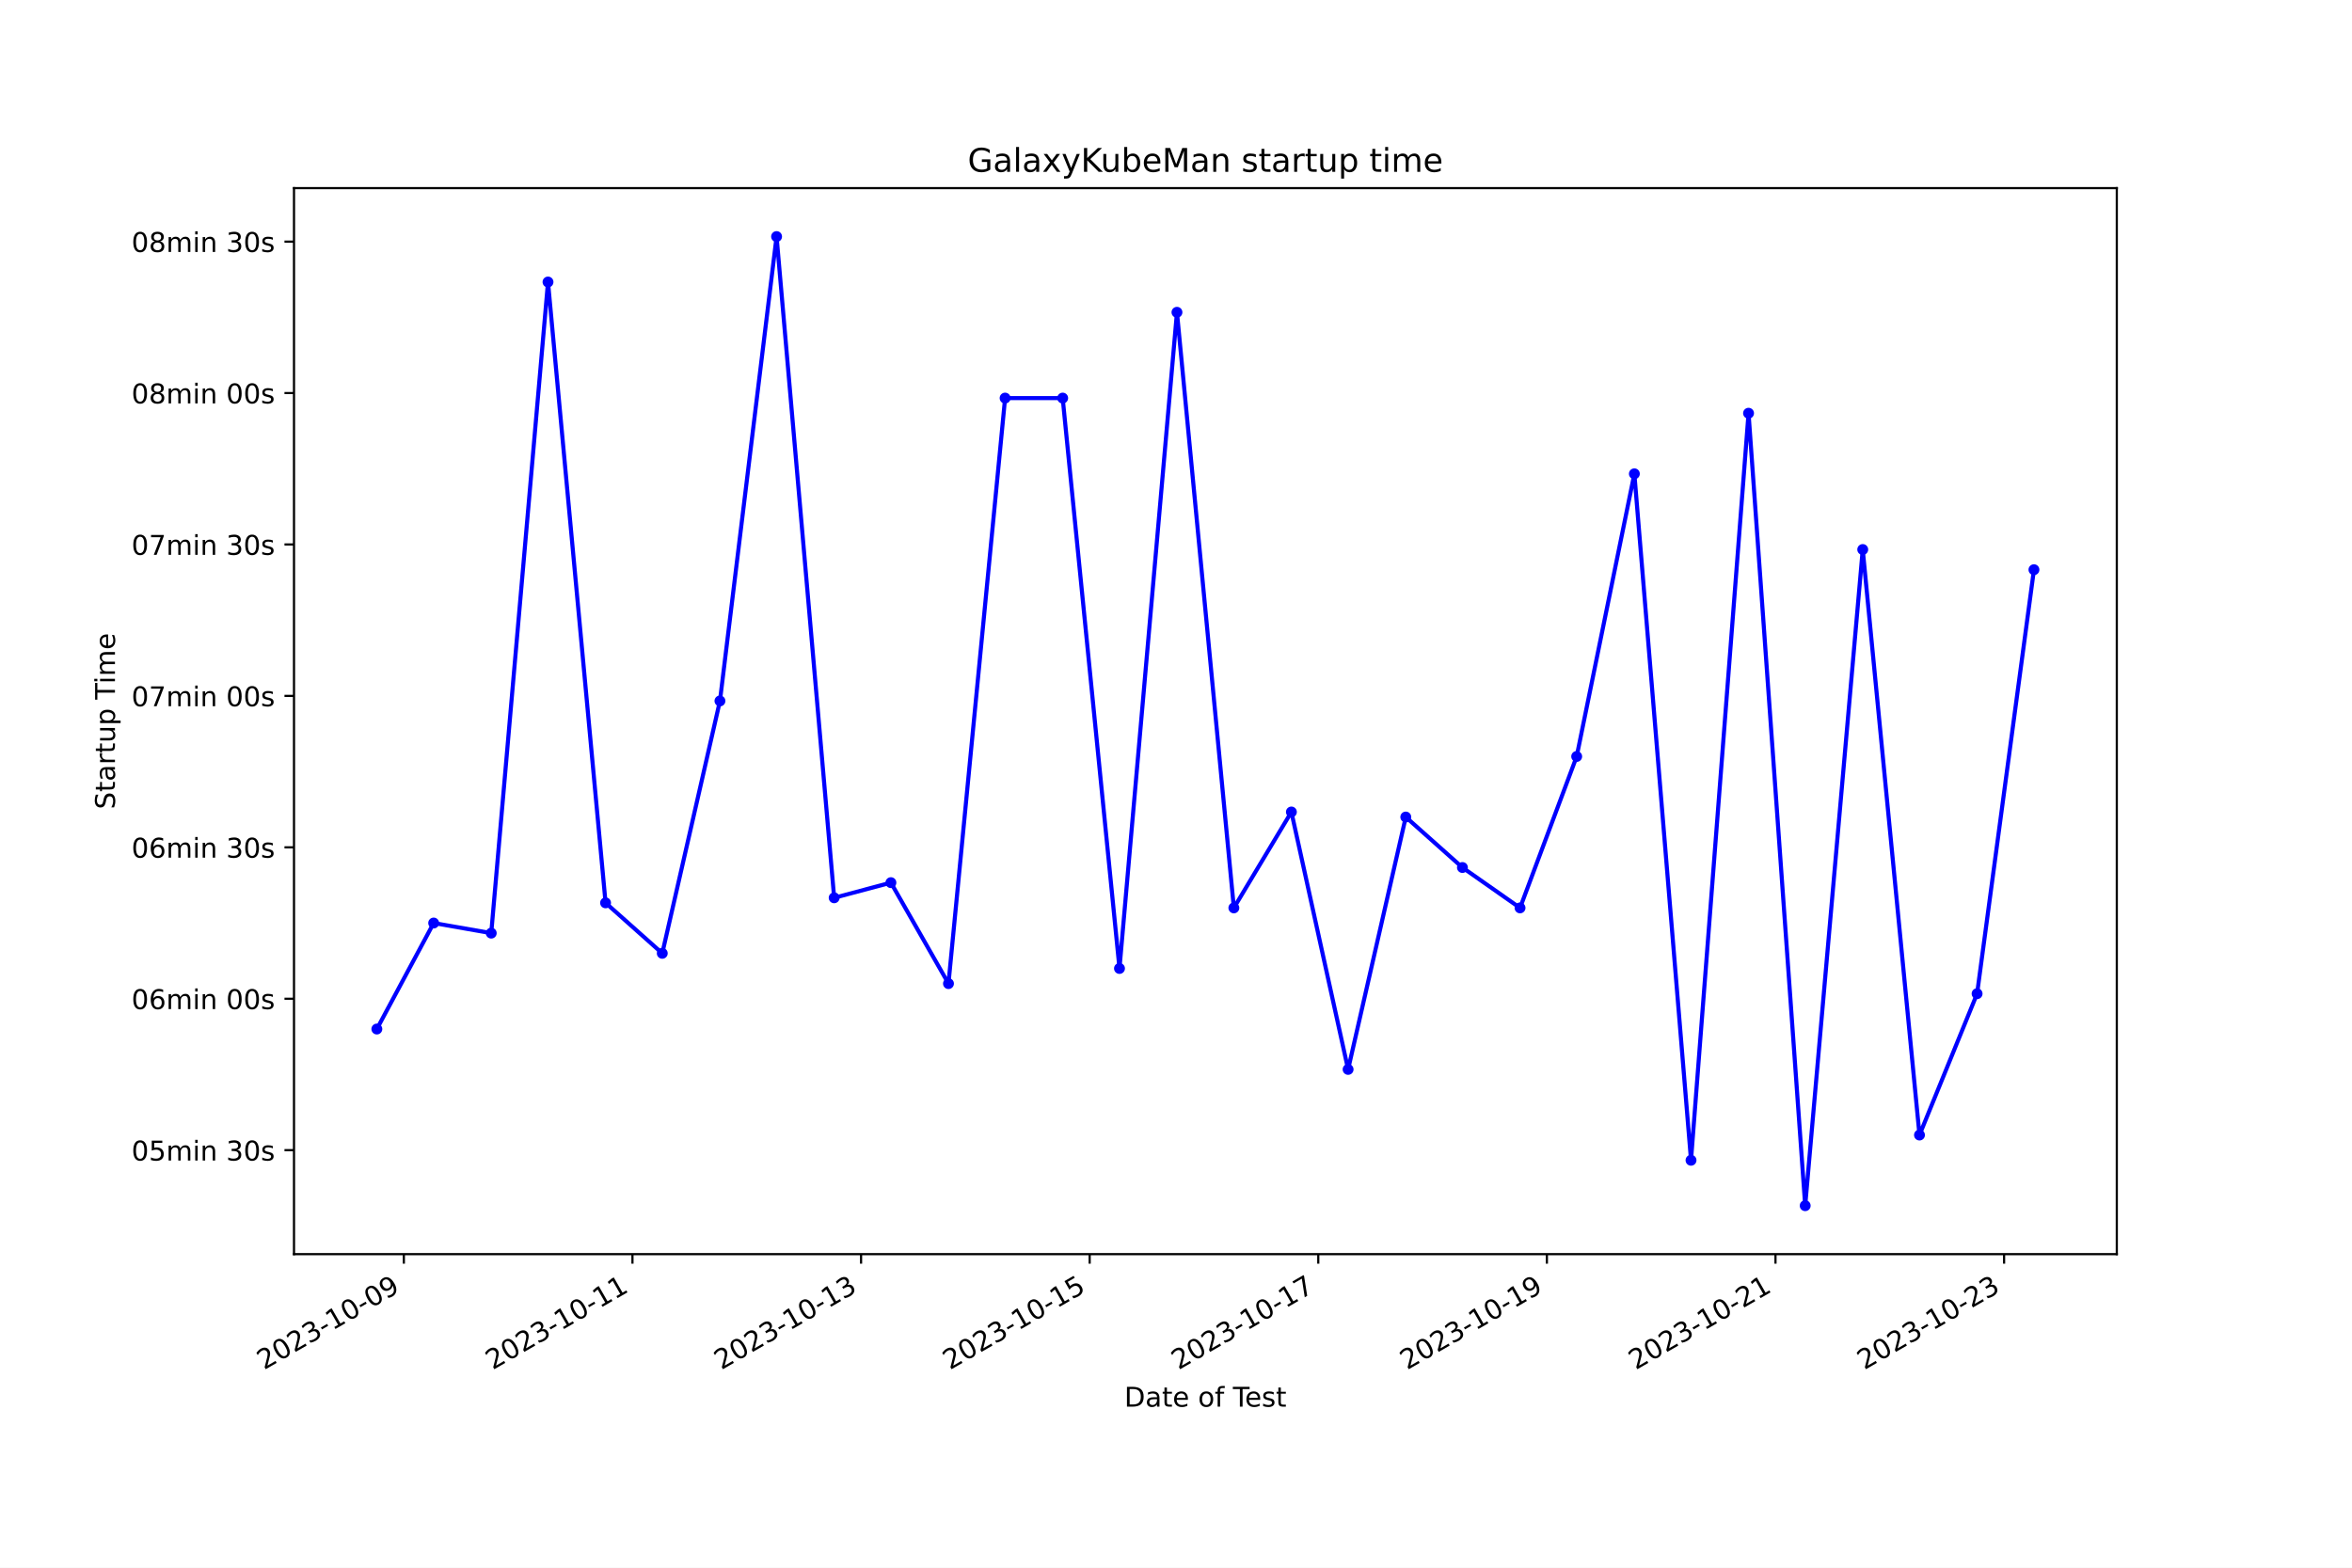
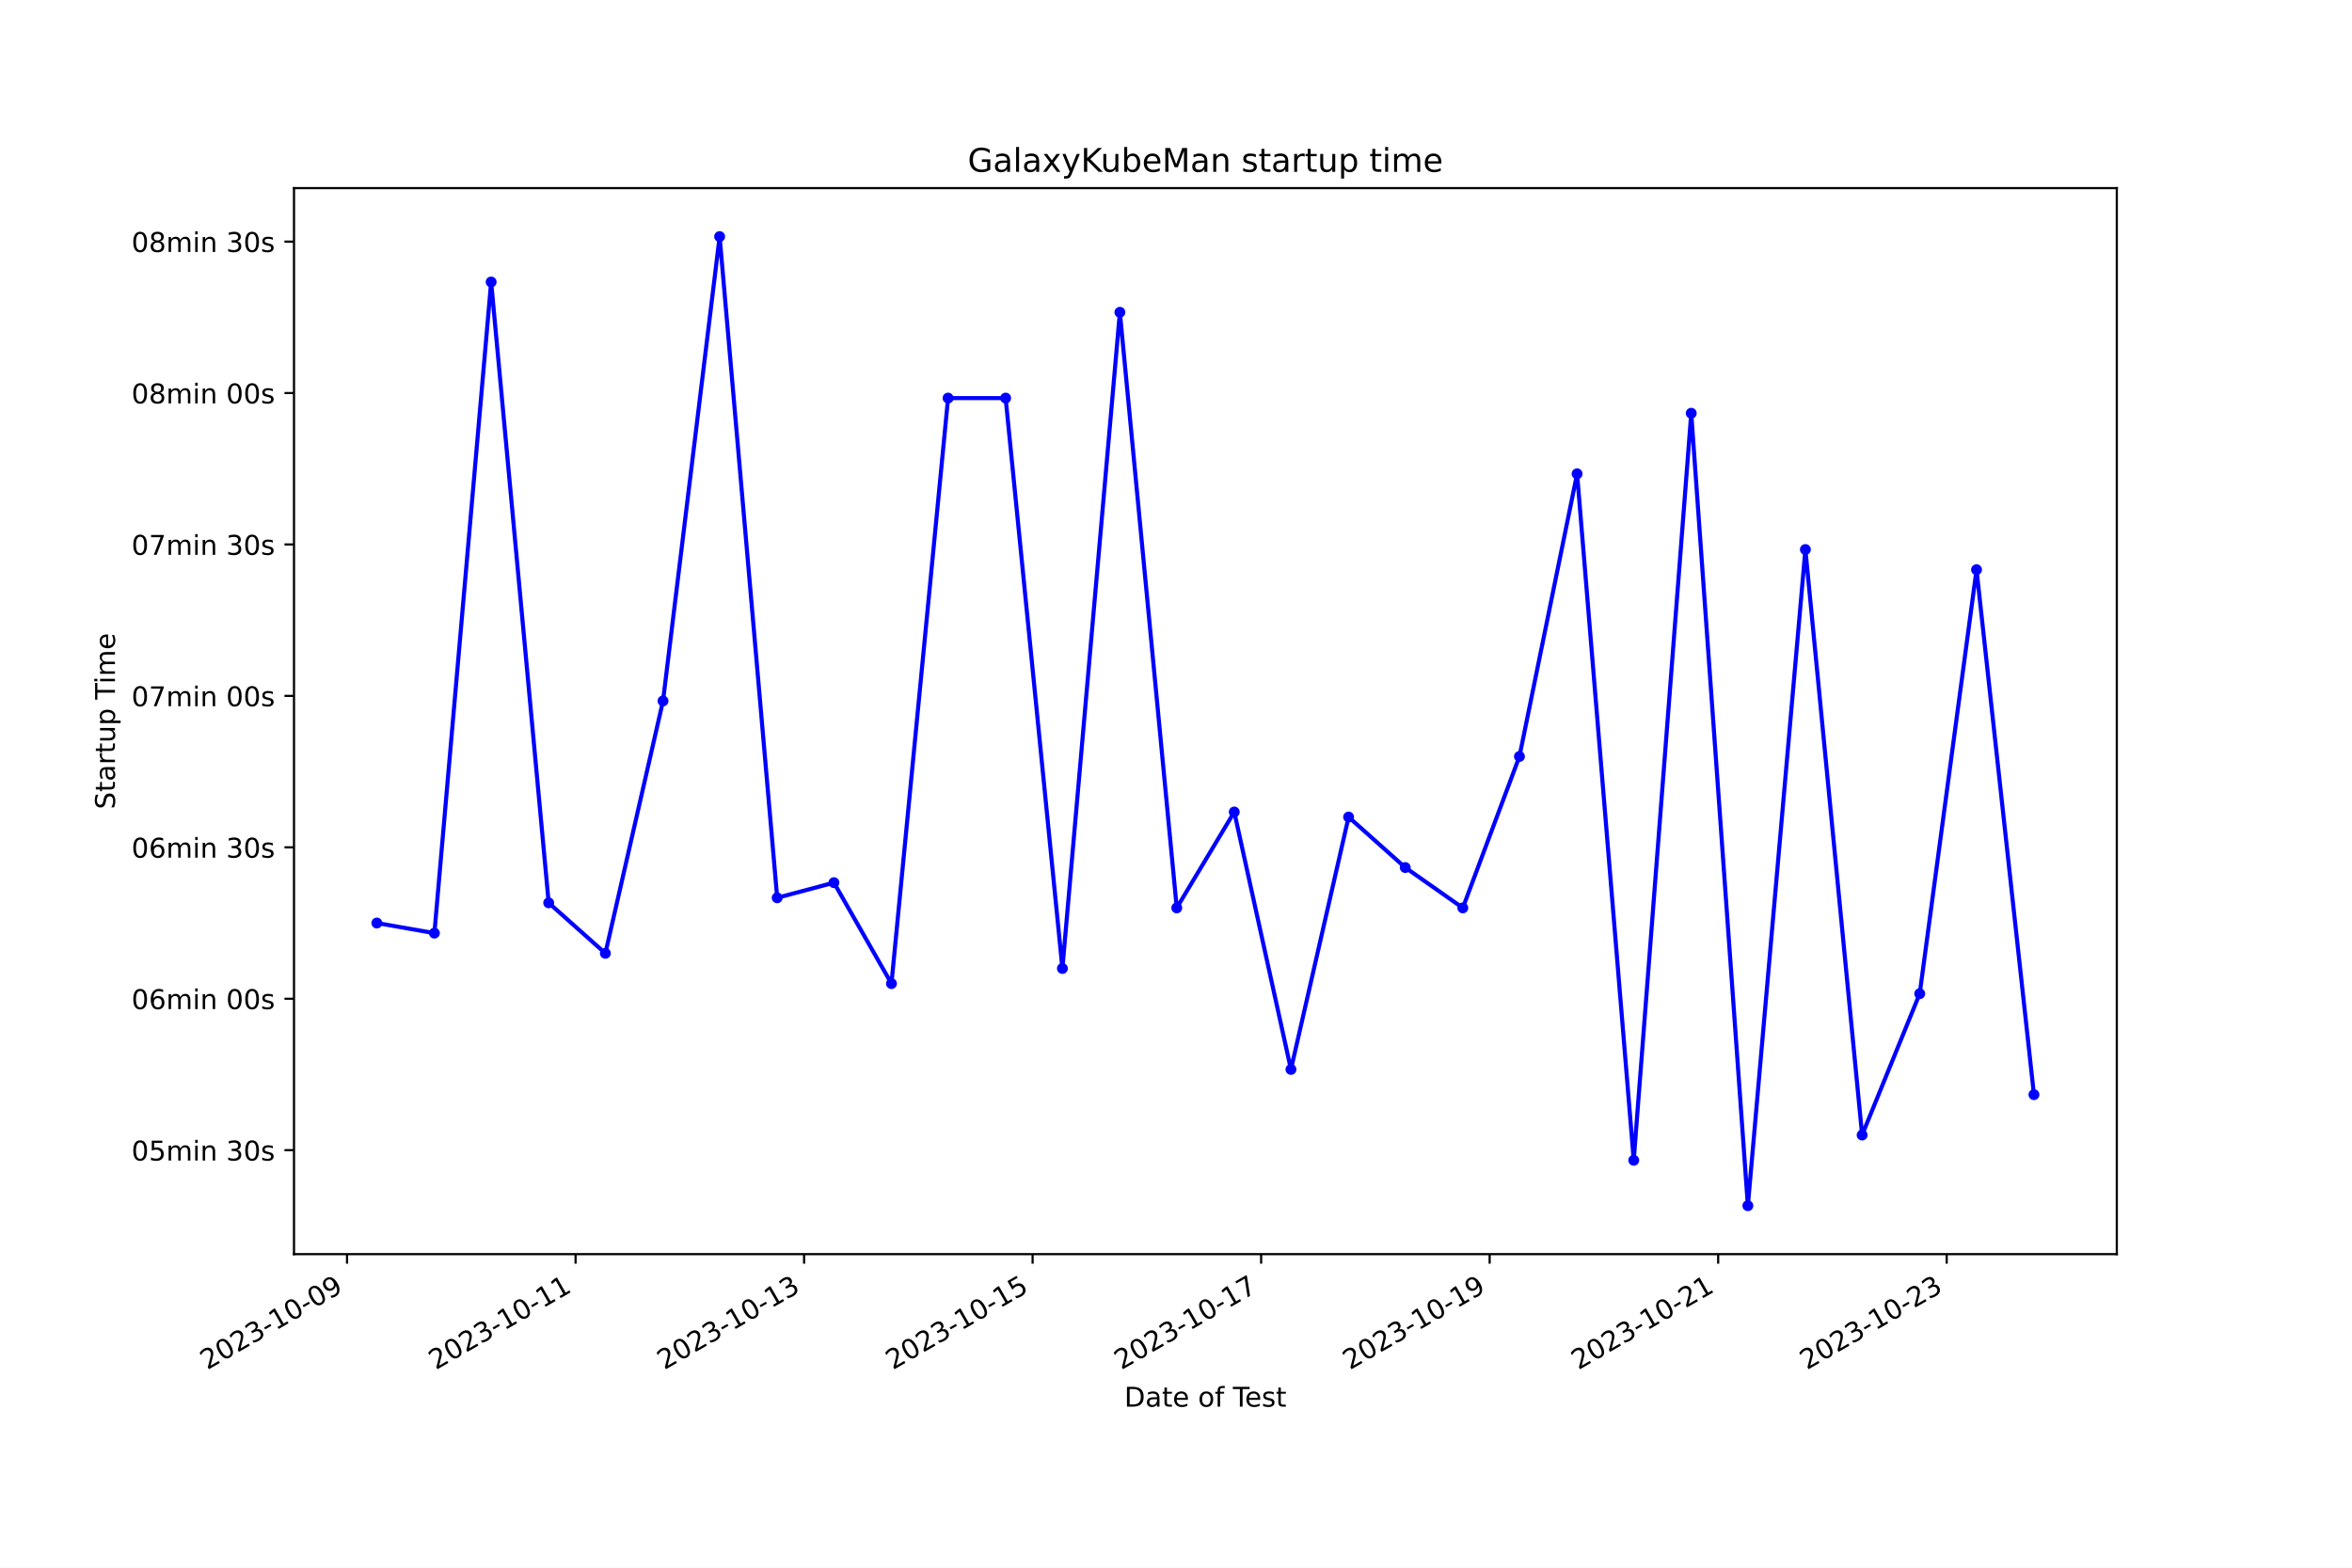
<svg xmlns="http://www.w3.org/2000/svg" xmlns:xlink="http://www.w3.org/1999/xlink" width="864pt" height="576pt" viewBox="0 0 864 576" version="1.1">
  <defs>
    <style type="text/css">*{stroke-linejoin: round; stroke-linecap: butt}</style>
  </defs>
  <g id="figure_1">
    <g id="patch_1">
      <path d="M 0 576  L 864 576  L 864 0  L 0 0  z " style="fill: #ffffff" />
    </g>
    <g id="axes_1">
      <g id="patch_2">
        <path d="M 108 460.8  L 777.6 460.8  L 777.6 69.12  L 108 69.12  z " style="fill: #ffffff" />
      </g>
      <g id="matplotlib.axis_1">
        <g id="xtick_1">
          <g id="line2d_1">
            <defs>
-               <path id="m8282f967a9" d="M 0 0  L 0 3.5  " style="stroke: #000000; stroke-width: 0.8" />
+               <path id="m686523face" d="M 0 0  L 0 3.5  " style="stroke: #000000; stroke-width: 0.8" />
            </defs>
            <g>
-               <use xlink:href="#m8282f967a9" x="148.355" y="460.8" style="stroke: #000000; stroke-width: 0.8" />
+               <use xlink:href="#m686523face" x="127.487" y="460.8" style="stroke: #000000; stroke-width: 0.8" />
            </g>
          </g>
          <g id="text_1">
-             <g transform="translate(96.98532 503.4383) rotate(-30) scale(0.1 -0.1)">
+             <g transform="translate(76.11794 503.4383) rotate(-30) scale(0.1 -0.1)">
              <defs>
                <path id="DejaVuSans-32" d="M 1228 531  L 3431 531  L 3431 0  L 469 0  L 469 531  Q 828 903 1448 1529  Q 2069 2156 2228 2338  Q 2531 2678 2651 2914  Q 2772 3150 2772 3378  Q 2772 3750 2511 3984  Q 2250 4219 1831 4219  Q 1534 4219 1204 4116  Q 875 4013 500 3803  L 500 4441  Q 881 4594 1212 4672  Q 1544 4750 1819 4750  Q 2544 4750 2975 4387  Q 3406 4025 3406 3419  Q 3406 3131 3298 2873  Q 3191 2616 2906 2266  Q 2828 2175 2409 1742  Q 1991 1309 1228 531  z " transform="scale(0.015625)" />
                <path id="DejaVuSans-30" d="M 2034 4250  Q 1547 4250 1301 3770  Q 1056 3291 1056 2328  Q 1056 1369 1301 889  Q 1547 409 2034 409  Q 2525 409 2770 889  Q 3016 1369 3016 2328  Q 3016 3291 2770 3770  Q 2525 4250 2034 4250  z M 2034 4750  Q 2819 4750 3233 4129  Q 3647 3509 3647 2328  Q 3647 1150 3233 529  Q 2819 -91 2034 -91  Q 1250 -91 836 529  Q 422 1150 422 2328  Q 422 3509 836 4129  Q 1250 4750 2034 4750  z " transform="scale(0.015625)" />
                <path id="DejaVuSans-33" d="M 2597 2516  Q 3050 2419 3304 2112  Q 3559 1806 3559 1356  Q 3559 666 3084 287  Q 2609 -91 1734 -91  Q 1441 -91 1130 -33  Q 819 25 488 141  L 488 750  Q 750 597 1062 519  Q 1375 441 1716 441  Q 2309 441 2620 675  Q 2931 909 2931 1356  Q 2931 1769 2642 2001  Q 2353 2234 1838 2234  L 1294 2234  L 1294 2753  L 1863 2753  Q 2328 2753 2575 2939  Q 2822 3125 2822 3475  Q 2822 3834 2567 4026  Q 2313 4219 1838 4219  Q 1578 4219 1281 4162  Q 984 4106 628 3988  L 628 4550  Q 988 4650 1302 4700  Q 1616 4750 1894 4750  Q 2613 4750 3031 4423  Q 3450 4097 3450 3541  Q 3450 3153 3228 2886  Q 3006 2619 2597 2516  z " transform="scale(0.015625)" />
                <path id="DejaVuSans-2d" d="M 313 2009  L 1997 2009  L 1997 1497  L 313 1497  L 313 2009  z " transform="scale(0.015625)" />
                <path id="DejaVuSans-31" d="M 794 531  L 1825 531  L 1825 4091  L 703 3866  L 703 4441  L 1819 4666  L 2450 4666  L 2450 531  L 3481 531  L 3481 0  L 794 0  L 794 531  z " transform="scale(0.015625)" />
                <path id="DejaVuSans-39" d="M 703 97  L 703 672  Q 941 559 1184 500  Q 1428 441 1663 441  Q 2288 441 2617 861  Q 2947 1281 2994 2138  Q 2813 1869 2534 1725  Q 2256 1581 1919 1581  Q 1219 1581 811 2004  Q 403 2428 403 3163  Q 403 3881 828 4315  Q 1253 4750 1959 4750  Q 2769 4750 3195 4129  Q 3622 3509 3622 2328  Q 3622 1225 3098 567  Q 2575 -91 1691 -91  Q 1453 -91 1209 -44  Q 966 3 703 97  z M 1959 2075  Q 2384 2075 2632 2365  Q 2881 2656 2881 3163  Q 2881 3666 2632 3958  Q 2384 4250 1959 4250  Q 1534 4250 1286 3958  Q 1038 3666 1038 3163  Q 1038 2656 1286 2365  Q 1534 2075 1959 2075  z " transform="scale(0.015625)" />
              </defs>
              <use xlink:href="#DejaVuSans-32" />
              <use xlink:href="#DejaVuSans-30" x="63.623" />
              <use xlink:href="#DejaVuSans-32" x="127.246" />
              <use xlink:href="#DejaVuSans-33" x="190.869" />
              <use xlink:href="#DejaVuSans-2d" x="254.492" />
              <use xlink:href="#DejaVuSans-31" x="290.576" />
              <use xlink:href="#DejaVuSans-30" x="354.199" />
              <use xlink:href="#DejaVuSans-2d" x="417.822" />
              <use xlink:href="#DejaVuSans-30" x="453.906" />
              <use xlink:href="#DejaVuSans-39" x="517.529" />
            </g>
          </g>
        </g>
        <g id="xtick_2">
          <g id="line2d_2">
            <g>
-               <use xlink:href="#m8282f967a9" x="232.332" y="460.8" style="stroke: #000000; stroke-width: 0.8" />
+               <use xlink:href="#m686523face" x="211.434" y="460.8" style="stroke: #000000; stroke-width: 0.8" />
            </g>
          </g>
          <g id="text_2">
-             <g transform="translate(180.963 503.4383) rotate(-30) scale(0.1 -0.1)">
+             <g transform="translate(160.0642 503.4383) rotate(-30) scale(0.1 -0.1)">
              <use xlink:href="#DejaVuSans-32" />
              <use xlink:href="#DejaVuSans-30" x="63.623" />
              <use xlink:href="#DejaVuSans-32" x="127.246" />
              <use xlink:href="#DejaVuSans-33" x="190.869" />
              <use xlink:href="#DejaVuSans-2d" x="254.492" />
              <use xlink:href="#DejaVuSans-31" x="290.576" />
              <use xlink:href="#DejaVuSans-30" x="354.199" />
              <use xlink:href="#DejaVuSans-2d" x="417.822" />
              <use xlink:href="#DejaVuSans-31" x="453.906" />
              <use xlink:href="#DejaVuSans-31" x="517.529" />
            </g>
          </g>
        </g>
        <g id="xtick_3">
          <g id="line2d_3">
            <g>
-               <use xlink:href="#m8282f967a9" x="316.31" y="460.8" style="stroke: #000000; stroke-width: 0.8" />
+               <use xlink:href="#m686523face" x="295.38" y="460.8" style="stroke: #000000; stroke-width: 0.8" />
            </g>
          </g>
          <g id="text_3">
-             <g transform="translate(264.9406 503.4383) rotate(-30) scale(0.1 -0.1)">
+             <g transform="translate(244.0105 503.4383) rotate(-30) scale(0.1 -0.1)">
              <use xlink:href="#DejaVuSans-32" />
              <use xlink:href="#DejaVuSans-30" x="63.623" />
              <use xlink:href="#DejaVuSans-32" x="127.246" />
              <use xlink:href="#DejaVuSans-33" x="190.869" />
              <use xlink:href="#DejaVuSans-2d" x="254.492" />
              <use xlink:href="#DejaVuSans-31" x="290.576" />
              <use xlink:href="#DejaVuSans-30" x="354.199" />
              <use xlink:href="#DejaVuSans-2d" x="417.822" />
              <use xlink:href="#DejaVuSans-31" x="453.906" />
              <use xlink:href="#DejaVuSans-33" x="517.529" />
            </g>
          </g>
        </g>
        <g id="xtick_4">
          <g id="line2d_4">
            <g>
-               <use xlink:href="#m8282f967a9" x="400.288" y="460.8" style="stroke: #000000; stroke-width: 0.8" />
+               <use xlink:href="#m686523face" x="379.326" y="460.8" style="stroke: #000000; stroke-width: 0.8" />
            </g>
          </g>
          <g id="text_4">
-             <g transform="translate(348.9183 503.4383) rotate(-30) scale(0.1 -0.1)">
+             <g transform="translate(327.9568 503.4383) rotate(-30) scale(0.1 -0.1)">
              <defs>
                <path id="DejaVuSans-35" d="M 691 4666  L 3169 4666  L 3169 4134  L 1269 4134  L 1269 2991  Q 1406 3038 1543 3061  Q 1681 3084 1819 3084  Q 2600 3084 3056 2656  Q 3513 2228 3513 1497  Q 3513 744 3044 326  Q 2575 -91 1722 -91  Q 1428 -91 1123 -41  Q 819 9 494 109  L 494 744  Q 775 591 1075 516  Q 1375 441 1709 441  Q 2250 441 2565 725  Q 2881 1009 2881 1497  Q 2881 1984 2565 2268  Q 2250 2553 1709 2553  Q 1456 2553 1204 2497  Q 953 2441 691 2322  L 691 4666  z " transform="scale(0.015625)" />
              </defs>
              <use xlink:href="#DejaVuSans-32" />
              <use xlink:href="#DejaVuSans-30" x="63.623" />
              <use xlink:href="#DejaVuSans-32" x="127.246" />
              <use xlink:href="#DejaVuSans-33" x="190.869" />
              <use xlink:href="#DejaVuSans-2d" x="254.492" />
              <use xlink:href="#DejaVuSans-31" x="290.576" />
              <use xlink:href="#DejaVuSans-30" x="354.199" />
              <use xlink:href="#DejaVuSans-2d" x="417.822" />
              <use xlink:href="#DejaVuSans-31" x="453.906" />
              <use xlink:href="#DejaVuSans-35" x="517.529" />
            </g>
          </g>
        </g>
        <g id="xtick_5">
          <g id="line2d_5">
            <g>
-               <use xlink:href="#m8282f967a9" x="484.265" y="460.8" style="stroke: #000000; stroke-width: 0.8" />
+               <use xlink:href="#m686523face" x="463.273" y="460.8" style="stroke: #000000; stroke-width: 0.8" />
            </g>
          </g>
          <g id="text_5">
-             <g transform="translate(432.896 503.4383) rotate(-30) scale(0.1 -0.1)">
+             <g transform="translate(411.9031 503.4383) rotate(-30) scale(0.1 -0.1)">
              <defs>
                <path id="DejaVuSans-37" d="M 525 4666  L 3525 4666  L 3525 4397  L 1831 0  L 1172 0  L 2766 4134  L 525 4134  L 525 4666  z " transform="scale(0.015625)" />
              </defs>
              <use xlink:href="#DejaVuSans-32" />
              <use xlink:href="#DejaVuSans-30" x="63.623" />
              <use xlink:href="#DejaVuSans-32" x="127.246" />
              <use xlink:href="#DejaVuSans-33" x="190.869" />
              <use xlink:href="#DejaVuSans-2d" x="254.492" />
              <use xlink:href="#DejaVuSans-31" x="290.576" />
              <use xlink:href="#DejaVuSans-30" x="354.199" />
              <use xlink:href="#DejaVuSans-2d" x="417.822" />
              <use xlink:href="#DejaVuSans-31" x="453.906" />
              <use xlink:href="#DejaVuSans-37" x="517.529" />
            </g>
          </g>
        </g>
        <g id="xtick_6">
          <g id="line2d_6">
            <g>
-               <use xlink:href="#m8282f967a9" x="568.243" y="460.8" style="stroke: #000000; stroke-width: 0.8" />
+               <use xlink:href="#m686523face" x="547.219" y="460.8" style="stroke: #000000; stroke-width: 0.8" />
            </g>
          </g>
          <g id="text_6">
-             <g transform="translate(516.8736 503.4383) rotate(-30) scale(0.1 -0.1)">
+             <g transform="translate(495.8494 503.4383) rotate(-30) scale(0.1 -0.1)">
              <use xlink:href="#DejaVuSans-32" />
              <use xlink:href="#DejaVuSans-30" x="63.623" />
              <use xlink:href="#DejaVuSans-32" x="127.246" />
              <use xlink:href="#DejaVuSans-33" x="190.869" />
              <use xlink:href="#DejaVuSans-2d" x="254.492" />
              <use xlink:href="#DejaVuSans-31" x="290.576" />
              <use xlink:href="#DejaVuSans-30" x="354.199" />
              <use xlink:href="#DejaVuSans-2d" x="417.822" />
              <use xlink:href="#DejaVuSans-31" x="453.906" />
              <use xlink:href="#DejaVuSans-39" x="517.529" />
            </g>
          </g>
        </g>
        <g id="xtick_7">
          <g id="line2d_7">
            <g>
-               <use xlink:href="#m8282f967a9" x="652.221" y="460.8" style="stroke: #000000; stroke-width: 0.8" />
+               <use xlink:href="#m686523face" x="631.165" y="460.8" style="stroke: #000000; stroke-width: 0.8" />
            </g>
          </g>
          <g id="text_7">
-             <g transform="translate(600.8513 503.4383) rotate(-30) scale(0.1 -0.1)">
+             <g transform="translate(579.7957 503.4383) rotate(-30) scale(0.1 -0.1)">
              <use xlink:href="#DejaVuSans-32" />
              <use xlink:href="#DejaVuSans-30" x="63.623" />
              <use xlink:href="#DejaVuSans-32" x="127.246" />
              <use xlink:href="#DejaVuSans-33" x="190.869" />
              <use xlink:href="#DejaVuSans-2d" x="254.492" />
              <use xlink:href="#DejaVuSans-31" x="290.576" />
              <use xlink:href="#DejaVuSans-30" x="354.199" />
              <use xlink:href="#DejaVuSans-2d" x="417.822" />
              <use xlink:href="#DejaVuSans-32" x="453.906" />
              <use xlink:href="#DejaVuSans-31" x="517.529" />
            </g>
          </g>
        </g>
        <g id="xtick_8">
          <g id="line2d_8">
            <g>
-               <use xlink:href="#m8282f967a9" x="736.198" y="460.8" style="stroke: #000000; stroke-width: 0.8" />
+               <use xlink:href="#m686523face" x="715.112" y="460.8" style="stroke: #000000; stroke-width: 0.8" />
            </g>
          </g>
          <g id="text_8">
-             <g transform="translate(684.829 503.4383) rotate(-30) scale(0.1 -0.1)">
+             <g transform="translate(663.742 503.4383) rotate(-30) scale(0.1 -0.1)">
              <use xlink:href="#DejaVuSans-32" />
              <use xlink:href="#DejaVuSans-30" x="63.623" />
              <use xlink:href="#DejaVuSans-32" x="127.246" />
              <use xlink:href="#DejaVuSans-33" x="190.869" />
              <use xlink:href="#DejaVuSans-2d" x="254.492" />
              <use xlink:href="#DejaVuSans-31" x="290.576" />
              <use xlink:href="#DejaVuSans-30" x="354.199" />
              <use xlink:href="#DejaVuSans-2d" x="417.822" />
              <use xlink:href="#DejaVuSans-32" x="453.906" />
              <use xlink:href="#DejaVuSans-33" x="517.529" />
            </g>
          </g>
        </g>
        <g id="text_9">
          <g transform="translate(413.0063 516.8378) scale(0.1 -0.1)">
            <defs>
              <path id="DejaVuSans-44" d="M 1259 4147  L 1259 519  L 2022 519  Q 2988 519 3436 956  Q 3884 1394 3884 2338  Q 3884 3275 3436 3711  Q 2988 4147 2022 4147  L 1259 4147  z M 628 4666  L 1925 4666  Q 3281 4666 3915 4102  Q 4550 3538 4550 2338  Q 4550 1131 3912 565  Q 3275 0 1925 0  L 628 0  L 628 4666  z " transform="scale(0.015625)" />
              <path id="DejaVuSans-61" d="M 2194 1759  Q 1497 1759 1228 1600  Q 959 1441 959 1056  Q 959 750 1161 570  Q 1363 391 1709 391  Q 2188 391 2477 730  Q 2766 1069 2766 1631  L 2766 1759  L 2194 1759  z M 3341 1997  L 3341 0  L 2766 0  L 2766 531  Q 2569 213 2275 61  Q 1981 -91 1556 -91  Q 1019 -91 701 211  Q 384 513 384 1019  Q 384 1609 779 1909  Q 1175 2209 1959 2209  L 2766 2209  L 2766 2266  Q 2766 2663 2505 2880  Q 2244 3097 1772 3097  Q 1472 3097 1187 3025  Q 903 2953 641 2809  L 641 3341  Q 956 3463 1253 3523  Q 1550 3584 1831 3584  Q 2591 3584 2966 3190  Q 3341 2797 3341 1997  z " transform="scale(0.015625)" />
              <path id="DejaVuSans-74" d="M 1172 4494  L 1172 3500  L 2356 3500  L 2356 3053  L 1172 3053  L 1172 1153  Q 1172 725 1289 603  Q 1406 481 1766 481  L 2356 481  L 2356 0  L 1766 0  Q 1100 0 847 248  Q 594 497 594 1153  L 594 3053  L 172 3053  L 172 3500  L 594 3500  L 594 4494  L 1172 4494  z " transform="scale(0.015625)" />
              <path id="DejaVuSans-65" d="M 3597 1894  L 3597 1613  L 953 1613  Q 991 1019 1311 708  Q 1631 397 2203 397  Q 2534 397 2845 478  Q 3156 559 3463 722  L 3463 178  Q 3153 47 2828 -22  Q 2503 -91 2169 -91  Q 1331 -91 842 396  Q 353 884 353 1716  Q 353 2575 817 3079  Q 1281 3584 2069 3584  Q 2775 3584 3186 3129  Q 3597 2675 3597 1894  z M 3022 2063  Q 3016 2534 2758 2815  Q 2500 3097 2075 3097  Q 1594 3097 1305 2825  Q 1016 2553 972 2059  L 3022 2063  z " transform="scale(0.015625)" />
              <path id="DejaVuSans-20" transform="scale(0.015625)" />
              <path id="DejaVuSans-6f" d="M 1959 3097  Q 1497 3097 1228 2736  Q 959 2375 959 1747  Q 959 1119 1226 758  Q 1494 397 1959 397  Q 2419 397 2687 759  Q 2956 1122 2956 1747  Q 2956 2369 2687 2733  Q 2419 3097 1959 3097  z M 1959 3584  Q 2709 3584 3137 3096  Q 3566 2609 3566 1747  Q 3566 888 3137 398  Q 2709 -91 1959 -91  Q 1206 -91 779 398  Q 353 888 353 1747  Q 353 2609 779 3096  Q 1206 3584 1959 3584  z " transform="scale(0.015625)" />
              <path id="DejaVuSans-66" d="M 2375 4863  L 2375 4384  L 1825 4384  Q 1516 4384 1395 4259  Q 1275 4134 1275 3809  L 1275 3500  L 2222 3500  L 2222 3053  L 1275 3053  L 1275 0  L 697 0  L 697 3053  L 147 3053  L 147 3500  L 697 3500  L 697 3744  Q 697 4328 969 4595  Q 1241 4863 1831 4863  L 2375 4863  z " transform="scale(0.015625)" />
              <path id="DejaVuSans-54" d="M -19 4666  L 3928 4666  L 3928 4134  L 2272 4134  L 2272 0  L 1638 0  L 1638 4134  L -19 4134  L -19 4666  z " transform="scale(0.015625)" />
              <path id="DejaVuSans-73" d="M 2834 3397  L 2834 2853  Q 2591 2978 2328 3040  Q 2066 3103 1784 3103  Q 1356 3103 1142 2972  Q 928 2841 928 2578  Q 928 2378 1081 2264  Q 1234 2150 1697 2047  L 1894 2003  Q 2506 1872 2764 1633  Q 3022 1394 3022 966  Q 3022 478 2636 193  Q 2250 -91 1575 -91  Q 1294 -91 989 -36  Q 684 19 347 128  L 347 722  Q 666 556 975 473  Q 1284 391 1588 391  Q 1994 391 2212 530  Q 2431 669 2431 922  Q 2431 1156 2273 1281  Q 2116 1406 1581 1522  L 1381 1569  Q 847 1681 609 1914  Q 372 2147 372 2553  Q 372 3047 722 3315  Q 1072 3584 1716 3584  Q 2034 3584 2315 3537  Q 2597 3491 2834 3397  z " transform="scale(0.015625)" />
            </defs>
            <use xlink:href="#DejaVuSans-44" />
            <use xlink:href="#DejaVuSans-61" x="77.002" />
            <use xlink:href="#DejaVuSans-74" x="138.281" />
            <use xlink:href="#DejaVuSans-65" x="177.49" />
            <use xlink:href="#DejaVuSans-20" x="239.014" />
            <use xlink:href="#DejaVuSans-6f" x="270.801" />
            <use xlink:href="#DejaVuSans-66" x="331.982" />
            <use xlink:href="#DejaVuSans-20" x="367.188" />
            <use xlink:href="#DejaVuSans-54" x="398.975" />
            <use xlink:href="#DejaVuSans-65" x="443.059" />
            <use xlink:href="#DejaVuSans-73" x="504.582" />
            <use xlink:href="#DejaVuSans-74" x="556.682" />
          </g>
        </g>
      </g>
      <g id="matplotlib.axis_2">
        <g id="ytick_1">
          <g id="line2d_9">
            <defs>
-               <path id="m8b7ee6f9c8" d="M 0 0  L -3.5 0  " style="stroke: #000000; stroke-width: 0.8" />
+               <path id="m4448c9f97e" d="M 0 0  L -3.5 0  " style="stroke: #000000; stroke-width: 0.8" />
            </defs>
            <g>
-               <use xlink:href="#m8b7ee6f9c8" x="108" y="422.596" style="stroke: #000000; stroke-width: 0.8" />
+               <use xlink:href="#m4448c9f97e" x="108" y="422.596" style="stroke: #000000; stroke-width: 0.8" />
            </g>
          </g>
          <g id="text_10">
            <g transform="translate(48.30625 426.3956) scale(0.1 -0.1)">
              <defs>
                <path id="DejaVuSans-6d" d="M 3328 2828  Q 3544 3216 3844 3400  Q 4144 3584 4550 3584  Q 5097 3584 5394 3201  Q 5691 2819 5691 2113  L 5691 0  L 5113 0  L 5113 2094  Q 5113 2597 4934 2840  Q 4756 3084 4391 3084  Q 3944 3084 3684 2787  Q 3425 2491 3425 1978  L 3425 0  L 2847 0  L 2847 2094  Q 2847 2600 2669 2842  Q 2491 3084 2119 3084  Q 1678 3084 1418 2786  Q 1159 2488 1159 1978  L 1159 0  L 581 0  L 581 3500  L 1159 3500  L 1159 2956  Q 1356 3278 1631 3431  Q 1906 3584 2284 3584  Q 2666 3584 2933 3390  Q 3200 3197 3328 2828  z " transform="scale(0.015625)" />
                <path id="DejaVuSans-69" d="M 603 3500  L 1178 3500  L 1178 0  L 603 0  L 603 3500  z M 603 4863  L 1178 4863  L 1178 4134  L 603 4134  L 603 4863  z " transform="scale(0.015625)" />
                <path id="DejaVuSans-6e" d="M 3513 2113  L 3513 0  L 2938 0  L 2938 2094  Q 2938 2591 2744 2837  Q 2550 3084 2163 3084  Q 1697 3084 1428 2787  Q 1159 2491 1159 1978  L 1159 0  L 581 0  L 581 3500  L 1159 3500  L 1159 2956  Q 1366 3272 1645 3428  Q 1925 3584 2291 3584  Q 2894 3584 3203 3211  Q 3513 2838 3513 2113  z " transform="scale(0.015625)" />
              </defs>
              <use xlink:href="#DejaVuSans-30" />
              <use xlink:href="#DejaVuSans-35" x="63.623" />
              <use xlink:href="#DejaVuSans-6d" x="127.246" />
              <use xlink:href="#DejaVuSans-69" x="224.658" />
              <use xlink:href="#DejaVuSans-6e" x="252.441" />
              <use xlink:href="#DejaVuSans-20" x="315.82" />
              <use xlink:href="#DejaVuSans-33" x="347.607" />
              <use xlink:href="#DejaVuSans-30" x="411.23" />
              <use xlink:href="#DejaVuSans-73" x="474.854" />
            </g>
          </g>
        </g>
        <g id="ytick_2">
          <g id="line2d_10">
            <g>
-               <use xlink:href="#m8b7ee6f9c8" x="108" y="366.96" style="stroke: #000000; stroke-width: 0.8" />
+               <use xlink:href="#m4448c9f97e" x="108" y="366.96" style="stroke: #000000; stroke-width: 0.8" />
            </g>
          </g>
          <g id="text_11">
            <g transform="translate(48.30625 370.7592) scale(0.1 -0.1)">
              <defs>
                <path id="DejaVuSans-36" d="M 2113 2584  Q 1688 2584 1439 2293  Q 1191 2003 1191 1497  Q 1191 994 1439 701  Q 1688 409 2113 409  Q 2538 409 2786 701  Q 3034 994 3034 1497  Q 3034 2003 2786 2293  Q 2538 2584 2113 2584  z M 3366 4563  L 3366 3988  Q 3128 4100 2886 4159  Q 2644 4219 2406 4219  Q 1781 4219 1451 3797  Q 1122 3375 1075 2522  Q 1259 2794 1537 2939  Q 1816 3084 2150 3084  Q 2853 3084 3261 2657  Q 3669 2231 3669 1497  Q 3669 778 3244 343  Q 2819 -91 2113 -91  Q 1303 -91 875 529  Q 447 1150 447 2328  Q 447 3434 972 4092  Q 1497 4750 2381 4750  Q 2619 4750 2861 4703  Q 3103 4656 3366 4563  z " transform="scale(0.015625)" />
              </defs>
              <use xlink:href="#DejaVuSans-30" />
              <use xlink:href="#DejaVuSans-36" x="63.623" />
              <use xlink:href="#DejaVuSans-6d" x="127.246" />
              <use xlink:href="#DejaVuSans-69" x="224.658" />
              <use xlink:href="#DejaVuSans-6e" x="252.441" />
              <use xlink:href="#DejaVuSans-20" x="315.82" />
              <use xlink:href="#DejaVuSans-30" x="347.607" />
              <use xlink:href="#DejaVuSans-30" x="411.23" />
              <use xlink:href="#DejaVuSans-73" x="474.854" />
            </g>
          </g>
        </g>
        <g id="ytick_3">
          <g id="line2d_11">
            <g>
-               <use xlink:href="#m8b7ee6f9c8" x="108" y="311.324" style="stroke: #000000; stroke-width: 0.8" />
+               <use xlink:href="#m4448c9f97e" x="108" y="311.324" style="stroke: #000000; stroke-width: 0.8" />
            </g>
          </g>
          <g id="text_12">
            <g transform="translate(48.30625 315.1229) scale(0.1 -0.1)">
              <use xlink:href="#DejaVuSans-30" />
              <use xlink:href="#DejaVuSans-36" x="63.623" />
              <use xlink:href="#DejaVuSans-6d" x="127.246" />
              <use xlink:href="#DejaVuSans-69" x="224.658" />
              <use xlink:href="#DejaVuSans-6e" x="252.441" />
              <use xlink:href="#DejaVuSans-20" x="315.82" />
              <use xlink:href="#DejaVuSans-33" x="347.607" />
              <use xlink:href="#DejaVuSans-30" x="411.23" />
              <use xlink:href="#DejaVuSans-73" x="474.854" />
            </g>
          </g>
        </g>
        <g id="ytick_4">
          <g id="line2d_12">
            <g>
-               <use xlink:href="#m8b7ee6f9c8" x="108" y="255.687" style="stroke: #000000; stroke-width: 0.8" />
+               <use xlink:href="#m4448c9f97e" x="108" y="255.687" style="stroke: #000000; stroke-width: 0.8" />
            </g>
          </g>
          <g id="text_13">
            <g transform="translate(48.30625 259.4865) scale(0.1 -0.1)">
              <use xlink:href="#DejaVuSans-30" />
              <use xlink:href="#DejaVuSans-37" x="63.623" />
              <use xlink:href="#DejaVuSans-6d" x="127.246" />
              <use xlink:href="#DejaVuSans-69" x="224.658" />
              <use xlink:href="#DejaVuSans-6e" x="252.441" />
              <use xlink:href="#DejaVuSans-20" x="315.82" />
              <use xlink:href="#DejaVuSans-30" x="347.607" />
              <use xlink:href="#DejaVuSans-30" x="411.23" />
              <use xlink:href="#DejaVuSans-73" x="474.854" />
            </g>
          </g>
        </g>
        <g id="ytick_5">
          <g id="line2d_13">
            <g>
-               <use xlink:href="#m8b7ee6f9c8" x="108" y="200.051" style="stroke: #000000; stroke-width: 0.8" />
+               <use xlink:href="#m4448c9f97e" x="108" y="200.051" style="stroke: #000000; stroke-width: 0.8" />
            </g>
          </g>
          <g id="text_14">
            <g transform="translate(48.30625 203.8501) scale(0.1 -0.1)">
              <use xlink:href="#DejaVuSans-30" />
              <use xlink:href="#DejaVuSans-37" x="63.623" />
              <use xlink:href="#DejaVuSans-6d" x="127.246" />
              <use xlink:href="#DejaVuSans-69" x="224.658" />
              <use xlink:href="#DejaVuSans-6e" x="252.441" />
              <use xlink:href="#DejaVuSans-20" x="315.82" />
              <use xlink:href="#DejaVuSans-33" x="347.607" />
              <use xlink:href="#DejaVuSans-30" x="411.23" />
              <use xlink:href="#DejaVuSans-73" x="474.854" />
            </g>
          </g>
        </g>
        <g id="ytick_6">
          <g id="line2d_14">
            <g>
-               <use xlink:href="#m8b7ee6f9c8" x="108" y="144.415" style="stroke: #000000; stroke-width: 0.8" />
+               <use xlink:href="#m4448c9f97e" x="108" y="144.415" style="stroke: #000000; stroke-width: 0.8" />
            </g>
          </g>
          <g id="text_15">
            <g transform="translate(48.30625 148.2138) scale(0.1 -0.1)">
              <defs>
                <path id="DejaVuSans-38" d="M 2034 2216  Q 1584 2216 1326 1975  Q 1069 1734 1069 1313  Q 1069 891 1326 650  Q 1584 409 2034 409  Q 2484 409 2743 651  Q 3003 894 3003 1313  Q 3003 1734 2745 1975  Q 2488 2216 2034 2216  z M 1403 2484  Q 997 2584 770 2862  Q 544 3141 544 3541  Q 544 4100 942 4425  Q 1341 4750 2034 4750  Q 2731 4750 3128 4425  Q 3525 4100 3525 3541  Q 3525 3141 3298 2862  Q 3072 2584 2669 2484  Q 3125 2378 3379 2068  Q 3634 1759 3634 1313  Q 3634 634 3220 271  Q 2806 -91 2034 -91  Q 1263 -91 848 271  Q 434 634 434 1313  Q 434 1759 690 2068  Q 947 2378 1403 2484  z M 1172 3481  Q 1172 3119 1398 2916  Q 1625 2713 2034 2713  Q 2441 2713 2670 2916  Q 2900 3119 2900 3481  Q 2900 3844 2670 4047  Q 2441 4250 2034 4250  Q 1625 4250 1398 4047  Q 1172 3844 1172 3481  z " transform="scale(0.015625)" />
              </defs>
              <use xlink:href="#DejaVuSans-30" />
              <use xlink:href="#DejaVuSans-38" x="63.623" />
              <use xlink:href="#DejaVuSans-6d" x="127.246" />
              <use xlink:href="#DejaVuSans-69" x="224.658" />
              <use xlink:href="#DejaVuSans-6e" x="252.441" />
              <use xlink:href="#DejaVuSans-20" x="315.82" />
              <use xlink:href="#DejaVuSans-30" x="347.607" />
              <use xlink:href="#DejaVuSans-30" x="411.23" />
              <use xlink:href="#DejaVuSans-73" x="474.854" />
            </g>
          </g>
        </g>
        <g id="ytick_7">
          <g id="line2d_15">
            <g>
-               <use xlink:href="#m8b7ee6f9c8" x="108" y="88.778" style="stroke: #000000; stroke-width: 0.8" />
+               <use xlink:href="#m4448c9f97e" x="108" y="88.778" style="stroke: #000000; stroke-width: 0.8" />
            </g>
          </g>
          <g id="text_16">
            <g transform="translate(48.30625 92.5774) scale(0.1 -0.1)">
              <use xlink:href="#DejaVuSans-30" />
              <use xlink:href="#DejaVuSans-38" x="63.623" />
              <use xlink:href="#DejaVuSans-6d" x="127.246" />
              <use xlink:href="#DejaVuSans-69" x="224.658" />
              <use xlink:href="#DejaVuSans-6e" x="252.441" />
              <use xlink:href="#DejaVuSans-20" x="315.82" />
              <use xlink:href="#DejaVuSans-33" x="347.607" />
              <use xlink:href="#DejaVuSans-30" x="411.23" />
              <use xlink:href="#DejaVuSans-73" x="474.854" />
            </g>
          </g>
        </g>
        <g id="text_17">
          <g transform="translate(42.22656 297.3397) rotate(-90) scale(0.1 -0.1)">
            <defs>
              <path id="DejaVuSans-53" d="M 3425 4513  L 3425 3897  Q 3066 4069 2747 4153  Q 2428 4238 2131 4238  Q 1616 4238 1336 4038  Q 1056 3838 1056 3469  Q 1056 3159 1242 3001  Q 1428 2844 1947 2747  L 2328 2669  Q 3034 2534 3370 2195  Q 3706 1856 3706 1288  Q 3706 609 3251 259  Q 2797 -91 1919 -91  Q 1588 -91 1214 -16  Q 841 59 441 206  L 441 856  Q 825 641 1194 531  Q 1563 422 1919 422  Q 2459 422 2753 634  Q 3047 847 3047 1241  Q 3047 1584 2836 1778  Q 2625 1972 2144 2069  L 1759 2144  Q 1053 2284 737 2584  Q 422 2884 422 3419  Q 422 4038 858 4394  Q 1294 4750 2059 4750  Q 2388 4750 2728 4690  Q 3069 4631 3425 4513  z " transform="scale(0.015625)" />
              <path id="DejaVuSans-72" d="M 2631 2963  Q 2534 3019 2420 3045  Q 2306 3072 2169 3072  Q 1681 3072 1420 2755  Q 1159 2438 1159 1844  L 1159 0  L 581 0  L 581 3500  L 1159 3500  L 1159 2956  Q 1341 3275 1631 3429  Q 1922 3584 2338 3584  Q 2397 3584 2469 3576  Q 2541 3569 2628 3553  L 2631 2963  z " transform="scale(0.015625)" />
              <path id="DejaVuSans-75" d="M 544 1381  L 544 3500  L 1119 3500  L 1119 1403  Q 1119 906 1312 657  Q 1506 409 1894 409  Q 2359 409 2629 706  Q 2900 1003 2900 1516  L 2900 3500  L 3475 3500  L 3475 0  L 2900 0  L 2900 538  Q 2691 219 2414 64  Q 2138 -91 1772 -91  Q 1169 -91 856 284  Q 544 659 544 1381  z M 1991 3584  L 1991 3584  z " transform="scale(0.015625)" />
              <path id="DejaVuSans-70" d="M 1159 525  L 1159 -1331  L 581 -1331  L 581 3500  L 1159 3500  L 1159 2969  Q 1341 3281 1617 3432  Q 1894 3584 2278 3584  Q 2916 3584 3314 3078  Q 3713 2572 3713 1747  Q 3713 922 3314 415  Q 2916 -91 2278 -91  Q 1894 -91 1617 61  Q 1341 213 1159 525  z M 3116 1747  Q 3116 2381 2855 2742  Q 2594 3103 2138 3103  Q 1681 3103 1420 2742  Q 1159 2381 1159 1747  Q 1159 1113 1420 752  Q 1681 391 2138 391  Q 2594 391 2855 752  Q 3116 1113 3116 1747  z " transform="scale(0.015625)" />
            </defs>
            <use xlink:href="#DejaVuSans-53" />
            <use xlink:href="#DejaVuSans-74" x="63.477" />
            <use xlink:href="#DejaVuSans-61" x="102.686" />
            <use xlink:href="#DejaVuSans-72" x="163.965" />
            <use xlink:href="#DejaVuSans-74" x="205.078" />
            <use xlink:href="#DejaVuSans-75" x="244.287" />
            <use xlink:href="#DejaVuSans-70" x="307.666" />
            <use xlink:href="#DejaVuSans-20" x="371.143" />
            <use xlink:href="#DejaVuSans-54" x="402.93" />
            <use xlink:href="#DejaVuSans-69" x="460.889" />
            <use xlink:href="#DejaVuSans-6d" x="488.672" />
            <use xlink:href="#DejaVuSans-65" x="586.084" />
          </g>
        </g>
      </g>
      <g id="line2d_16">
-         <path d="M 747.164 209.324  L 726.28 365.105  L 705.119 417.033  L 684.272 201.905  L 663.133 442.996  L 642.323 151.833  L 621.19 426.305  L 600.379 174.087  L 579.19 277.942  L 558.382 333.578  L 537.222 318.742  L 516.41 300.196  L 495.224 392.924  L 474.39 298.342  L 453.256 333.578  L 432.354 114.742  L 411.238 355.833  L 390.372 146.269  L 369.222 146.269  L 348.42 361.396  L 327.271 324.305  L 306.428 329.869  L 285.275 86.924  L 264.47 257.542  L 243.284 350.269  L 222.454 331.724  L 201.308 103.615  L 180.455 342.851  L 159.308 339.142  L 138.436 378.087  " clip-path="url(#pdd7d420925)" style="fill: none; stroke: #0000ff; stroke-width: 1.5; stroke-linecap: square" />
+         <path d="M 747.164 402.196  L 726.073 209.324  L 705.197 365.105  L 684.044 417.033  L 663.205 201.905  L 642.074 442.996  L 621.271 151.833  L 600.146 426.305  L 579.343 174.087  L 558.162 277.942  L 537.361 333.578  L 516.209 318.742  L 495.405 300.196  L 474.227 392.924  L 453.401 298.342  L 432.275 333.578  L 411.38 114.742  L 390.272 355.833  L 369.415 146.269  L 348.272 146.269  L 327.478 361.396  L 306.337 324.305  L 285.501 329.869  L 264.357 86.924  L 243.559 257.542  L 222.381 350.269  L 201.559 331.724  L 180.421 103.615  L 159.576 342.851  L 138.436 339.142  " clip-path="url(#pf782062c31)" style="fill: none; stroke: #0000ff; stroke-width: 1.5; stroke-linecap: square" />
        <defs>
-           <path id="m24ca606b92" d="M 0 1.5  C 0.398 1.5 0.779 1.342 1.061 1.061  C 1.342 0.779 1.5 0.398 1.5 0  C 1.5 -0.398 1.342 -0.779 1.061 -1.061  C 0.779 -1.342 0.398 -1.5 0 -1.5  C -0.398 -1.5 -0.779 -1.342 -1.061 -1.061  C -1.342 -0.779 -1.5 -0.398 -1.5 0  C -1.5 0.398 -1.342 0.779 -1.061 1.061  C -0.779 1.342 -0.398 1.5 0 1.5  z " style="stroke: #0000ff" />
+           <path id="md6998c57f3" d="M 0 1.5  C 0.398 1.5 0.779 1.342 1.061 1.061  C 1.342 0.779 1.5 0.398 1.5 0  C 1.5 -0.398 1.342 -0.779 1.061 -1.061  C 0.779 -1.342 0.398 -1.5 0 -1.5  C -0.398 -1.5 -0.779 -1.342 -1.061 -1.061  C -1.342 -0.779 -1.5 -0.398 -1.5 0  C -1.5 0.398 -1.342 0.779 -1.061 1.061  C -0.779 1.342 -0.398 1.5 0 1.5  z " style="stroke: #0000ff" />
        </defs>
-         <g clip-path="url(#pdd7d420925)">
-           <use xlink:href="#m24ca606b92" x="747.164" y="209.324" style="fill: #0000ff; stroke: #0000ff" />
-           <use xlink:href="#m24ca606b92" x="726.28" y="365.105" style="fill: #0000ff; stroke: #0000ff" />
-           <use xlink:href="#m24ca606b92" x="705.119" y="417.033" style="fill: #0000ff; stroke: #0000ff" />
-           <use xlink:href="#m24ca606b92" x="684.272" y="201.905" style="fill: #0000ff; stroke: #0000ff" />
-           <use xlink:href="#m24ca606b92" x="663.133" y="442.996" style="fill: #0000ff; stroke: #0000ff" />
-           <use xlink:href="#m24ca606b92" x="642.323" y="151.833" style="fill: #0000ff; stroke: #0000ff" />
-           <use xlink:href="#m24ca606b92" x="621.19" y="426.305" style="fill: #0000ff; stroke: #0000ff" />
-           <use xlink:href="#m24ca606b92" x="600.379" y="174.087" style="fill: #0000ff; stroke: #0000ff" />
-           <use xlink:href="#m24ca606b92" x="579.19" y="277.942" style="fill: #0000ff; stroke: #0000ff" />
-           <use xlink:href="#m24ca606b92" x="558.382" y="333.578" style="fill: #0000ff; stroke: #0000ff" />
-           <use xlink:href="#m24ca606b92" x="537.222" y="318.742" style="fill: #0000ff; stroke: #0000ff" />
-           <use xlink:href="#m24ca606b92" x="516.41" y="300.196" style="fill: #0000ff; stroke: #0000ff" />
-           <use xlink:href="#m24ca606b92" x="495.224" y="392.924" style="fill: #0000ff; stroke: #0000ff" />
-           <use xlink:href="#m24ca606b92" x="474.39" y="298.342" style="fill: #0000ff; stroke: #0000ff" />
-           <use xlink:href="#m24ca606b92" x="453.256" y="333.578" style="fill: #0000ff; stroke: #0000ff" />
-           <use xlink:href="#m24ca606b92" x="432.354" y="114.742" style="fill: #0000ff; stroke: #0000ff" />
-           <use xlink:href="#m24ca606b92" x="411.238" y="355.833" style="fill: #0000ff; stroke: #0000ff" />
-           <use xlink:href="#m24ca606b92" x="390.372" y="146.269" style="fill: #0000ff; stroke: #0000ff" />
-           <use xlink:href="#m24ca606b92" x="369.222" y="146.269" style="fill: #0000ff; stroke: #0000ff" />
-           <use xlink:href="#m24ca606b92" x="348.42" y="361.396" style="fill: #0000ff; stroke: #0000ff" />
-           <use xlink:href="#m24ca606b92" x="327.271" y="324.305" style="fill: #0000ff; stroke: #0000ff" />
-           <use xlink:href="#m24ca606b92" x="306.428" y="329.869" style="fill: #0000ff; stroke: #0000ff" />
-           <use xlink:href="#m24ca606b92" x="285.275" y="86.924" style="fill: #0000ff; stroke: #0000ff" />
-           <use xlink:href="#m24ca606b92" x="264.47" y="257.542" style="fill: #0000ff; stroke: #0000ff" />
-           <use xlink:href="#m24ca606b92" x="243.284" y="350.269" style="fill: #0000ff; stroke: #0000ff" />
-           <use xlink:href="#m24ca606b92" x="222.454" y="331.724" style="fill: #0000ff; stroke: #0000ff" />
-           <use xlink:href="#m24ca606b92" x="201.308" y="103.615" style="fill: #0000ff; stroke: #0000ff" />
-           <use xlink:href="#m24ca606b92" x="180.455" y="342.851" style="fill: #0000ff; stroke: #0000ff" />
-           <use xlink:href="#m24ca606b92" x="159.308" y="339.142" style="fill: #0000ff; stroke: #0000ff" />
-           <use xlink:href="#m24ca606b92" x="138.436" y="378.087" style="fill: #0000ff; stroke: #0000ff" />
+         <g clip-path="url(#pf782062c31)">
+           <use xlink:href="#md6998c57f3" x="747.164" y="402.196" style="fill: #0000ff; stroke: #0000ff" />
+           <use xlink:href="#md6998c57f3" x="726.073" y="209.324" style="fill: #0000ff; stroke: #0000ff" />
+           <use xlink:href="#md6998c57f3" x="705.197" y="365.105" style="fill: #0000ff; stroke: #0000ff" />
+           <use xlink:href="#md6998c57f3" x="684.044" y="417.033" style="fill: #0000ff; stroke: #0000ff" />
+           <use xlink:href="#md6998c57f3" x="663.205" y="201.905" style="fill: #0000ff; stroke: #0000ff" />
+           <use xlink:href="#md6998c57f3" x="642.074" y="442.996" style="fill: #0000ff; stroke: #0000ff" />
+           <use xlink:href="#md6998c57f3" x="621.271" y="151.833" style="fill: #0000ff; stroke: #0000ff" />
+           <use xlink:href="#md6998c57f3" x="600.146" y="426.305" style="fill: #0000ff; stroke: #0000ff" />
+           <use xlink:href="#md6998c57f3" x="579.343" y="174.087" style="fill: #0000ff; stroke: #0000ff" />
+           <use xlink:href="#md6998c57f3" x="558.162" y="277.942" style="fill: #0000ff; stroke: #0000ff" />
+           <use xlink:href="#md6998c57f3" x="537.361" y="333.578" style="fill: #0000ff; stroke: #0000ff" />
+           <use xlink:href="#md6998c57f3" x="516.209" y="318.742" style="fill: #0000ff; stroke: #0000ff" />
+           <use xlink:href="#md6998c57f3" x="495.405" y="300.196" style="fill: #0000ff; stroke: #0000ff" />
+           <use xlink:href="#md6998c57f3" x="474.227" y="392.924" style="fill: #0000ff; stroke: #0000ff" />
+           <use xlink:href="#md6998c57f3" x="453.401" y="298.342" style="fill: #0000ff; stroke: #0000ff" />
+           <use xlink:href="#md6998c57f3" x="432.275" y="333.578" style="fill: #0000ff; stroke: #0000ff" />
+           <use xlink:href="#md6998c57f3" x="411.38" y="114.742" style="fill: #0000ff; stroke: #0000ff" />
+           <use xlink:href="#md6998c57f3" x="390.272" y="355.833" style="fill: #0000ff; stroke: #0000ff" />
+           <use xlink:href="#md6998c57f3" x="369.415" y="146.269" style="fill: #0000ff; stroke: #0000ff" />
+           <use xlink:href="#md6998c57f3" x="348.272" y="146.269" style="fill: #0000ff; stroke: #0000ff" />
+           <use xlink:href="#md6998c57f3" x="327.478" y="361.396" style="fill: #0000ff; stroke: #0000ff" />
+           <use xlink:href="#md6998c57f3" x="306.337" y="324.305" style="fill: #0000ff; stroke: #0000ff" />
+           <use xlink:href="#md6998c57f3" x="285.501" y="329.869" style="fill: #0000ff; stroke: #0000ff" />
+           <use xlink:href="#md6998c57f3" x="264.357" y="86.924" style="fill: #0000ff; stroke: #0000ff" />
+           <use xlink:href="#md6998c57f3" x="243.559" y="257.542" style="fill: #0000ff; stroke: #0000ff" />
+           <use xlink:href="#md6998c57f3" x="222.381" y="350.269" style="fill: #0000ff; stroke: #0000ff" />
+           <use xlink:href="#md6998c57f3" x="201.559" y="331.724" style="fill: #0000ff; stroke: #0000ff" />
+           <use xlink:href="#md6998c57f3" x="180.421" y="103.615" style="fill: #0000ff; stroke: #0000ff" />
+           <use xlink:href="#md6998c57f3" x="159.576" y="342.851" style="fill: #0000ff; stroke: #0000ff" />
+           <use xlink:href="#md6998c57f3" x="138.436" y="339.142" style="fill: #0000ff; stroke: #0000ff" />
        </g>
      </g>
      <g id="patch_3">
        <path d="M 108 460.8  L 108 69.12  " style="fill: none; stroke: #000000; stroke-width: 0.8; stroke-linejoin: miter; stroke-linecap: square" />
      </g>
      <g id="patch_4">
        <path d="M 777.6 460.8  L 777.6 69.12  " style="fill: none; stroke: #000000; stroke-width: 0.8; stroke-linejoin: miter; stroke-linecap: square" />
      </g>
      <g id="patch_5">
        <path d="M 108 460.8  L 777.6 460.8  " style="fill: none; stroke: #000000; stroke-width: 0.8; stroke-linejoin: miter; stroke-linecap: square" />
      </g>
      <g id="patch_6">
        <path d="M 108 69.12  L 777.6 69.12  " style="fill: none; stroke: #000000; stroke-width: 0.8; stroke-linejoin: miter; stroke-linecap: square" />
      </g>
      <g id="text_18">
        <g transform="translate(355.4794 63.12) scale(0.12 -0.12)">
          <defs>
            <path id="DejaVuSans-47" d="M 3809 666  L 3809 1919  L 2778 1919  L 2778 2438  L 4434 2438  L 4434 434  Q 4069 175 3628 42  Q 3188 -91 2688 -91  Q 1594 -91 976 548  Q 359 1188 359 2328  Q 359 3472 976 4111  Q 1594 4750 2688 4750  Q 3144 4750 3555 4637  Q 3966 4525 4313 4306  L 4313 3634  Q 3963 3931 3569 4081  Q 3175 4231 2741 4231  Q 1884 4231 1454 3753  Q 1025 3275 1025 2328  Q 1025 1384 1454 906  Q 1884 428 2741 428  Q 3075 428 3337 486  Q 3600 544 3809 666  z " transform="scale(0.015625)" />
            <path id="DejaVuSans-6c" d="M 603 4863  L 1178 4863  L 1178 0  L 603 0  L 603 4863  z " transform="scale(0.015625)" />
            <path id="DejaVuSans-78" d="M 3513 3500  L 2247 1797  L 3578 0  L 2900 0  L 1881 1375  L 863 0  L 184 0  L 1544 1831  L 300 3500  L 978 3500  L 1906 2253  L 2834 3500  L 3513 3500  z " transform="scale(0.015625)" />
            <path id="DejaVuSans-79" d="M 2059 -325  Q 1816 -950 1584 -1140  Q 1353 -1331 966 -1331  L 506 -1331  L 506 -850  L 844 -850  Q 1081 -850 1212 -737  Q 1344 -625 1503 -206  L 1606 56  L 191 3500  L 800 3500  L 1894 763  L 2988 3500  L 3597 3500  L 2059 -325  z " transform="scale(0.015625)" />
            <path id="DejaVuSans-4b" d="M 628 4666  L 1259 4666  L 1259 2694  L 3353 4666  L 4166 4666  L 1850 2491  L 4331 0  L 3500 0  L 1259 2247  L 1259 0  L 628 0  L 628 4666  z " transform="scale(0.015625)" />
            <path id="DejaVuSans-62" d="M 3116 1747  Q 3116 2381 2855 2742  Q 2594 3103 2138 3103  Q 1681 3103 1420 2742  Q 1159 2381 1159 1747  Q 1159 1113 1420 752  Q 1681 391 2138 391  Q 2594 391 2855 752  Q 3116 1113 3116 1747  z M 1159 2969  Q 1341 3281 1617 3432  Q 1894 3584 2278 3584  Q 2916 3584 3314 3078  Q 3713 2572 3713 1747  Q 3713 922 3314 415  Q 2916 -91 2278 -91  Q 1894 -91 1617 61  Q 1341 213 1159 525  L 1159 0  L 581 0  L 581 4863  L 1159 4863  L 1159 2969  z " transform="scale(0.015625)" />
            <path id="DejaVuSans-4d" d="M 628 4666  L 1569 4666  L 2759 1491  L 3956 4666  L 4897 4666  L 4897 0  L 4281 0  L 4281 4097  L 3078 897  L 2444 897  L 1241 4097  L 1241 0  L 628 0  L 628 4666  z " transform="scale(0.015625)" />
          </defs>
          <use xlink:href="#DejaVuSans-47" />
          <use xlink:href="#DejaVuSans-61" x="77.49" />
          <use xlink:href="#DejaVuSans-6c" x="138.77" />
          <use xlink:href="#DejaVuSans-61" x="166.553" />
          <use xlink:href="#DejaVuSans-78" x="227.832" />
          <use xlink:href="#DejaVuSans-79" x="287.012" />
          <use xlink:href="#DejaVuSans-4b" x="346.191" />
          <use xlink:href="#DejaVuSans-75" x="406.768" />
          <use xlink:href="#DejaVuSans-62" x="470.146" />
          <use xlink:href="#DejaVuSans-65" x="533.623" />
          <use xlink:href="#DejaVuSans-4d" x="595.146" />
          <use xlink:href="#DejaVuSans-61" x="681.426" />
          <use xlink:href="#DejaVuSans-6e" x="742.705" />
          <use xlink:href="#DejaVuSans-20" x="806.084" />
          <use xlink:href="#DejaVuSans-73" x="837.871" />
          <use xlink:href="#DejaVuSans-74" x="889.971" />
          <use xlink:href="#DejaVuSans-61" x="929.18" />
          <use xlink:href="#DejaVuSans-72" x="990.459" />
          <use xlink:href="#DejaVuSans-74" x="1031.572" />
          <use xlink:href="#DejaVuSans-75" x="1070.781" />
          <use xlink:href="#DejaVuSans-70" x="1134.16" />
          <use xlink:href="#DejaVuSans-20" x="1197.637" />
          <use xlink:href="#DejaVuSans-74" x="1229.424" />
          <use xlink:href="#DejaVuSans-69" x="1268.633" />
          <use xlink:href="#DejaVuSans-6d" x="1296.416" />
          <use xlink:href="#DejaVuSans-65" x="1393.828" />
        </g>
      </g>
    </g>
  </g>
  <defs>
-     <clipPath id="pdd7d420925">
+     <clipPath id="pf782062c31">
      <rect x="108" y="69.12" width="669.6" height="391.68" />
    </clipPath>
  </defs>
</svg>
